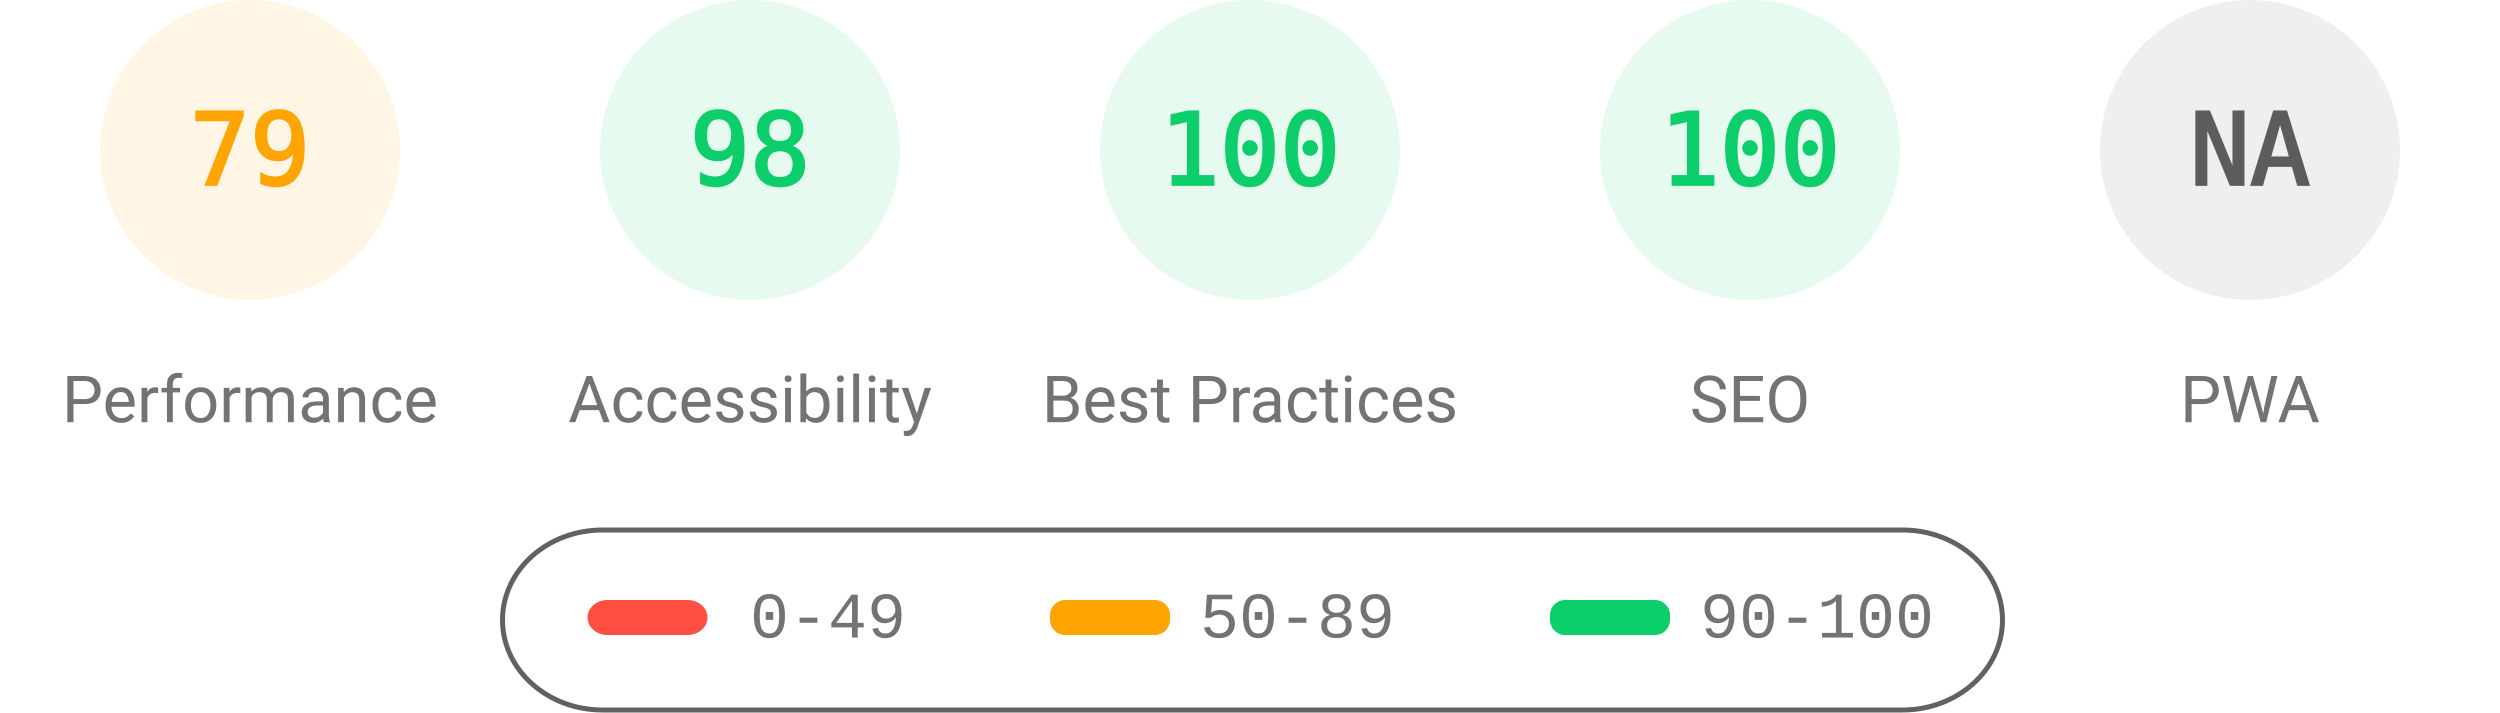
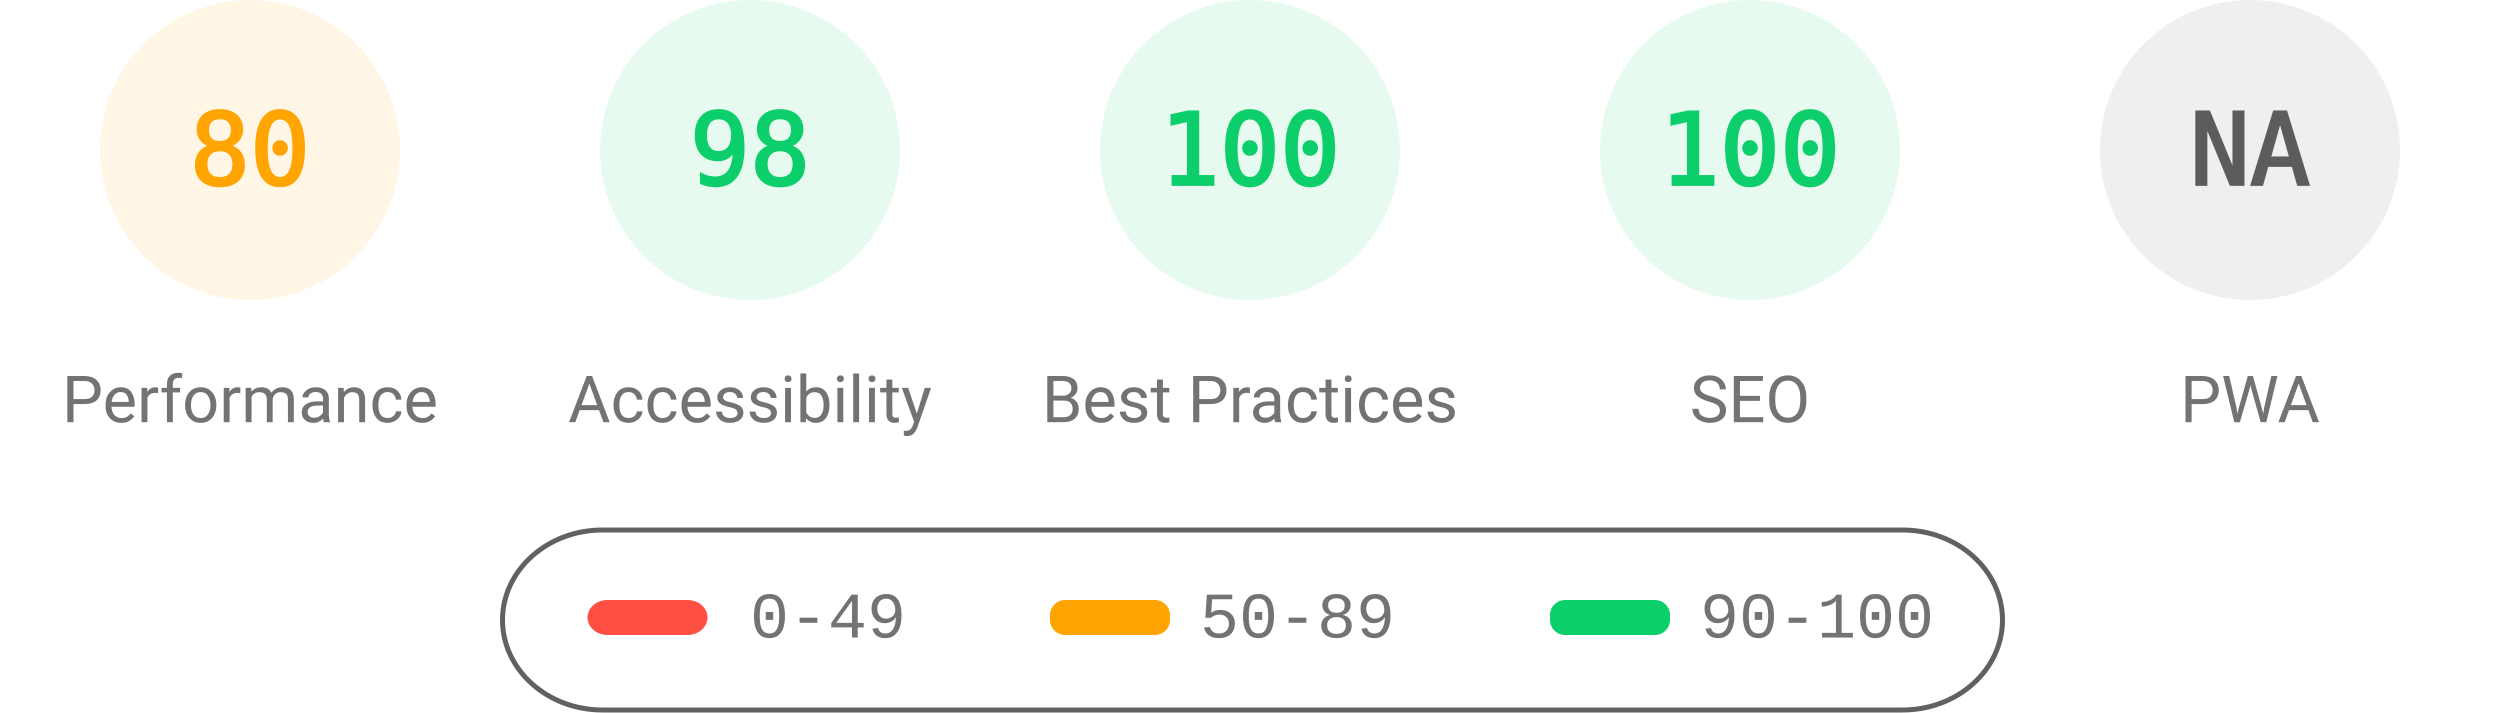
<svg xmlns="http://www.w3.org/2000/svg" fill="none" width="1000" height="285">
  <style>.gauge-base{opacity:.1}.gauge-arc{fill:none;animation-delay:250ms;stroke-linecap:round;transform:rotate(-90deg);transform-origin:100px 60px;animation:load-gauge 1s ease forwards}.guage-text{font-size:40px;font-family:monospace;text-align:center}.guage-red{color:#ff4e42;fill:#ff4e42;stroke:#ff4e42}.guage-orange{color:#ffa400;fill:#ffa400;stroke:#ffa400}.guage-green{color:#0cce6b;fill:#0cce6b;stroke:#0cce6b}.guage-undefined{color:#5c5c5c;fill:#5c5c5c;stroke:#5c5c5c}.guage-title{color:#737373;fill:#737373;stroke:none;font-size:26px;line-height:26px;font-family:Roboto,Halvetica,Arial,sans-serif}@keyframes load-gauge{from{stroke-dasharray:0 352.858}}</style>
  <svg class="guage-div guage-perf guage-orange" viewBox="0 0 200 200" width="200" height="200">
    <circle class="gauge-base" r="56" cx="100" cy="60" stroke-width="8" />
-     <circle class="gauge-arc guage-arc-1" r="56" cx="100" cy="60" stroke-width="8" style="stroke-dasharray:277.968,351.858" />
-     <text class="guage-text" x="100" y="60" alignment-baseline="central" dominant-baseline="central" text-anchor="middle">79</text>
+     <circle class="gauge-arc guage-arc-1" r="56" cx="100" cy="60" stroke-width="8" style="stroke-dasharray:281.486,351.858" />
+     <text class="guage-text" x="100" y="60" alignment-baseline="central" dominant-baseline="central" text-anchor="middle">80</text>
    <text class="guage-title" x="100" y="160" alignment-baseline="central" dominant-baseline="central" text-anchor="middle">Performance</text>
  </svg>
  <svg class="guage-div guage-acc guage-green" viewBox="0 0 200 200" width="200" height="200" x="200">
    <circle class="gauge-base" r="56" cx="100" cy="60" stroke-width="8" />
    <circle class="gauge-arc guage-arc-2" r="56" cx="100" cy="60" stroke-width="8" style="stroke-dasharray:344.821,351.858" />
    <text class="guage-text" x="100" y="60" alignment-baseline="central" dominant-baseline="central" text-anchor="middle">98</text>
    <text class="guage-title" x="100" y="160" alignment-baseline="central" dominant-baseline="central" text-anchor="middle">Accessibility</text>
  </svg>
  <svg class="guage-div guage-best guage-green" viewBox="0 0 200 200" width="200" height="200" x="400">
    <circle class="gauge-base" r="56" cx="100" cy="60" stroke-width="8" />
    <circle class="gauge-arc guage-arc-3" r="56" cx="100" cy="60" stroke-width="8" style="stroke-dasharray:351.858,351.858" />
    <text class="guage-text" x="100" y="60" alignment-baseline="central" dominant-baseline="central" text-anchor="middle">100</text>
    <text class="guage-title" x="100" y="160" alignment-baseline="central" dominant-baseline="central" text-anchor="middle">Best Practices</text>
  </svg>
  <svg class="guage-div guage-seo guage-green" viewBox="0 0 200 200" width="200" height="200" x="600">
    <circle class="gauge-base" r="56" cx="100" cy="60" stroke-width="8" />
    <circle class="gauge-arc guage-arc-4" r="56" cx="100" cy="60" stroke-width="8" style="stroke-dasharray:351.858,351.858" />
    <text class="guage-text" x="100" y="60" alignment-baseline="central" dominant-baseline="central" text-anchor="middle">100</text>
    <text class="guage-title" x="100" y="160" alignment-baseline="central" dominant-baseline="central" text-anchor="middle">SEO</text>
  </svg>
  <svg class="guage-div guage-pwa guage-undefined" viewBox="0 0 200 200" width="200" height="200" x="800">
    <circle class="gauge-base" r="56" cx="100" cy="60" stroke-width="8" />
    <circle class="gauge-arc guage-arc-4" r="56" cx="100" cy="60" stroke-width="8" style="stroke-dasharray:351.858,351.858" />
    <text class="guage-text" x="100" y="60" alignment-baseline="central" dominant-baseline="central" text-anchor="middle">NA</text>
    <text class="guage-title" x="100" y="160" alignment-baseline="central" dominant-baseline="central" text-anchor="middle">PWA</text>
  </svg>
  <svg width="604" height="76" x="200" y="210">
    <path fill="none" id="canvas_background" d="M-1-1h604v80H-1z" />
    <rect fill-opacity="0" stroke="#616161" stroke-width="2" rx="40" id="svg_2" height="72" width="600" y="2" x="1" fill="#000" />
    <rect stroke="#000" rx="8" id="svg_3" height="14" width="48" y="30" x="35" stroke-opacity="null" stroke-width="0" fill="#ff4e42" />
    <rect stroke="#000" rx="6" id="svg_4" height="14" width="48" y="30" x="220" stroke-opacity="null" stroke-width="0" fill="#ffa400" />
    <rect stroke="#000" rx="6" id="svg_5" height="14" width="48" y="30" x="420" stroke-opacity="null" stroke-width="0" fill="#0cce6b" />
    <text xml:space="preserve" text-anchor="start" font-family="'Courier New', Courier, monospace" font-size="26" id="svg_6" y="45" x="100" stroke-opacity="null" stroke-width="0" stroke="#000" fill="#737373">0-49</text>
    <text xml:space="preserve" text-anchor="start" font-family="'Courier New', Courier, monospace" font-size="26" id="svg_7" y="45" x="280" stroke-opacity="null" stroke-width="0" stroke="#000" fill="#737373">50-89</text>
    <text xml:space="preserve" text-anchor="start" font-family="'Courier New', Courier, monospace" font-size="26" id="svg_8" y="45" x="480" stroke-opacity="null" stroke-width="0" stroke="#000" fill="#737373">90-100</text>
  </svg>
</svg>
